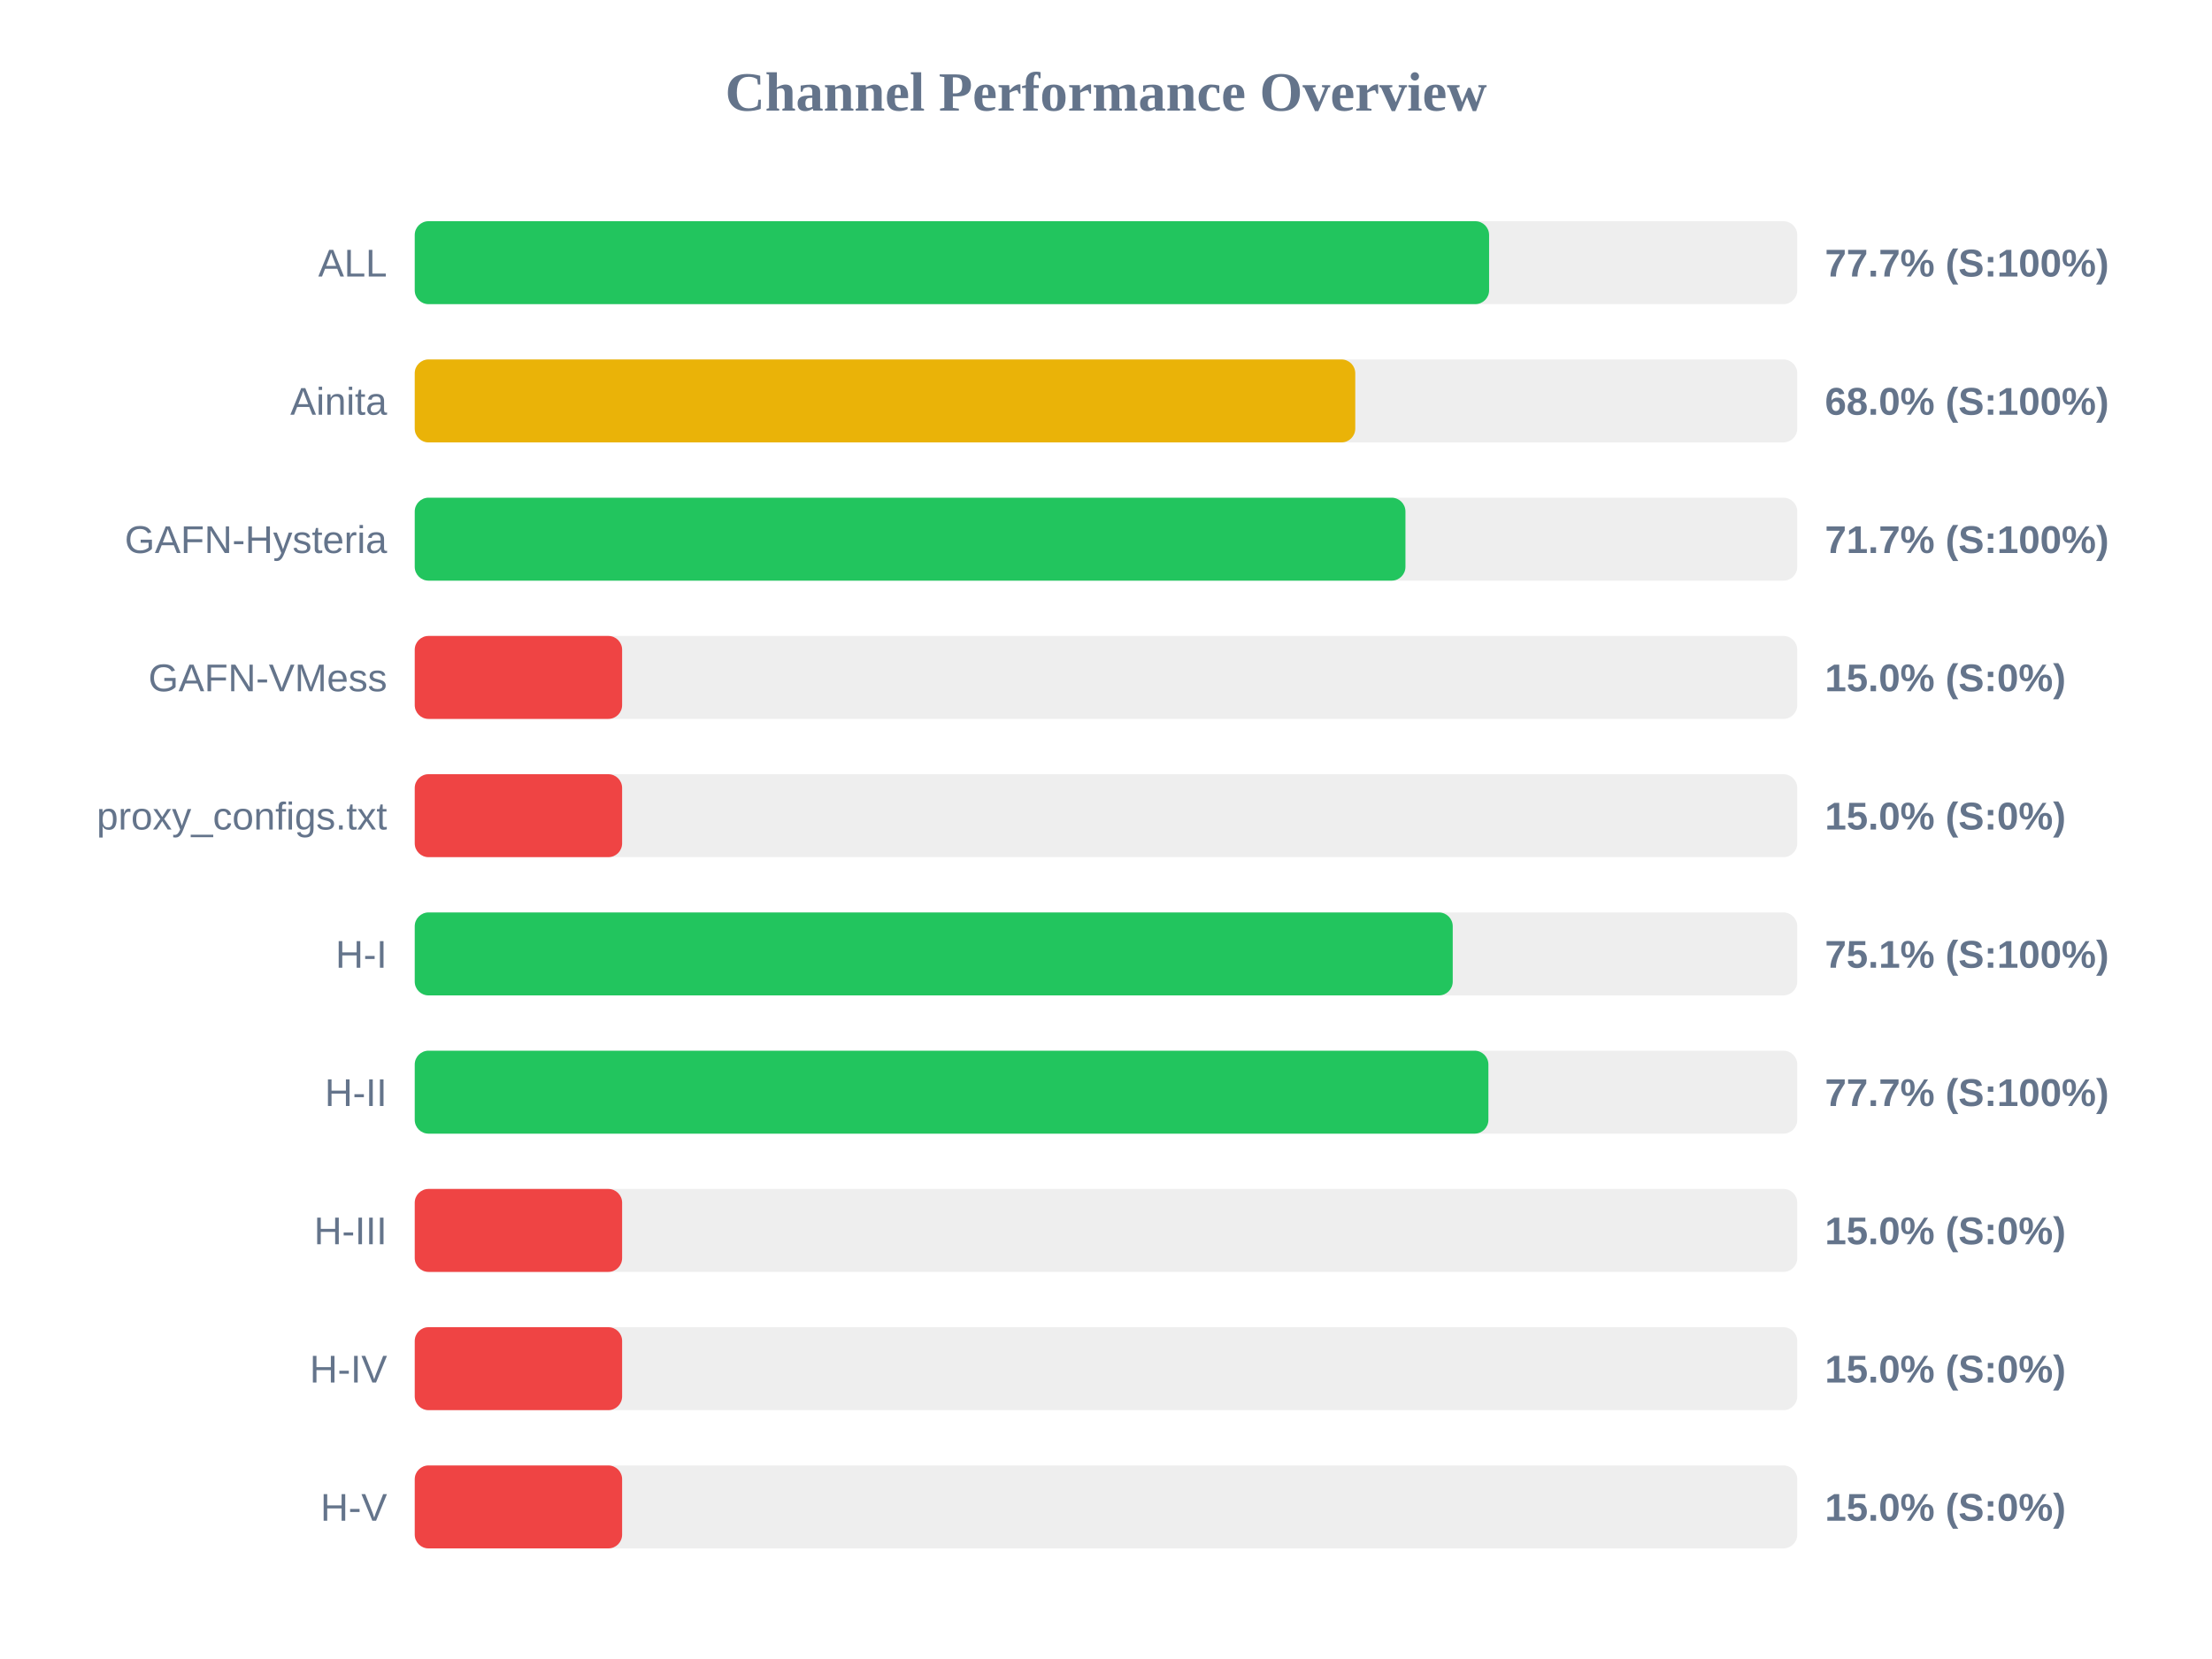
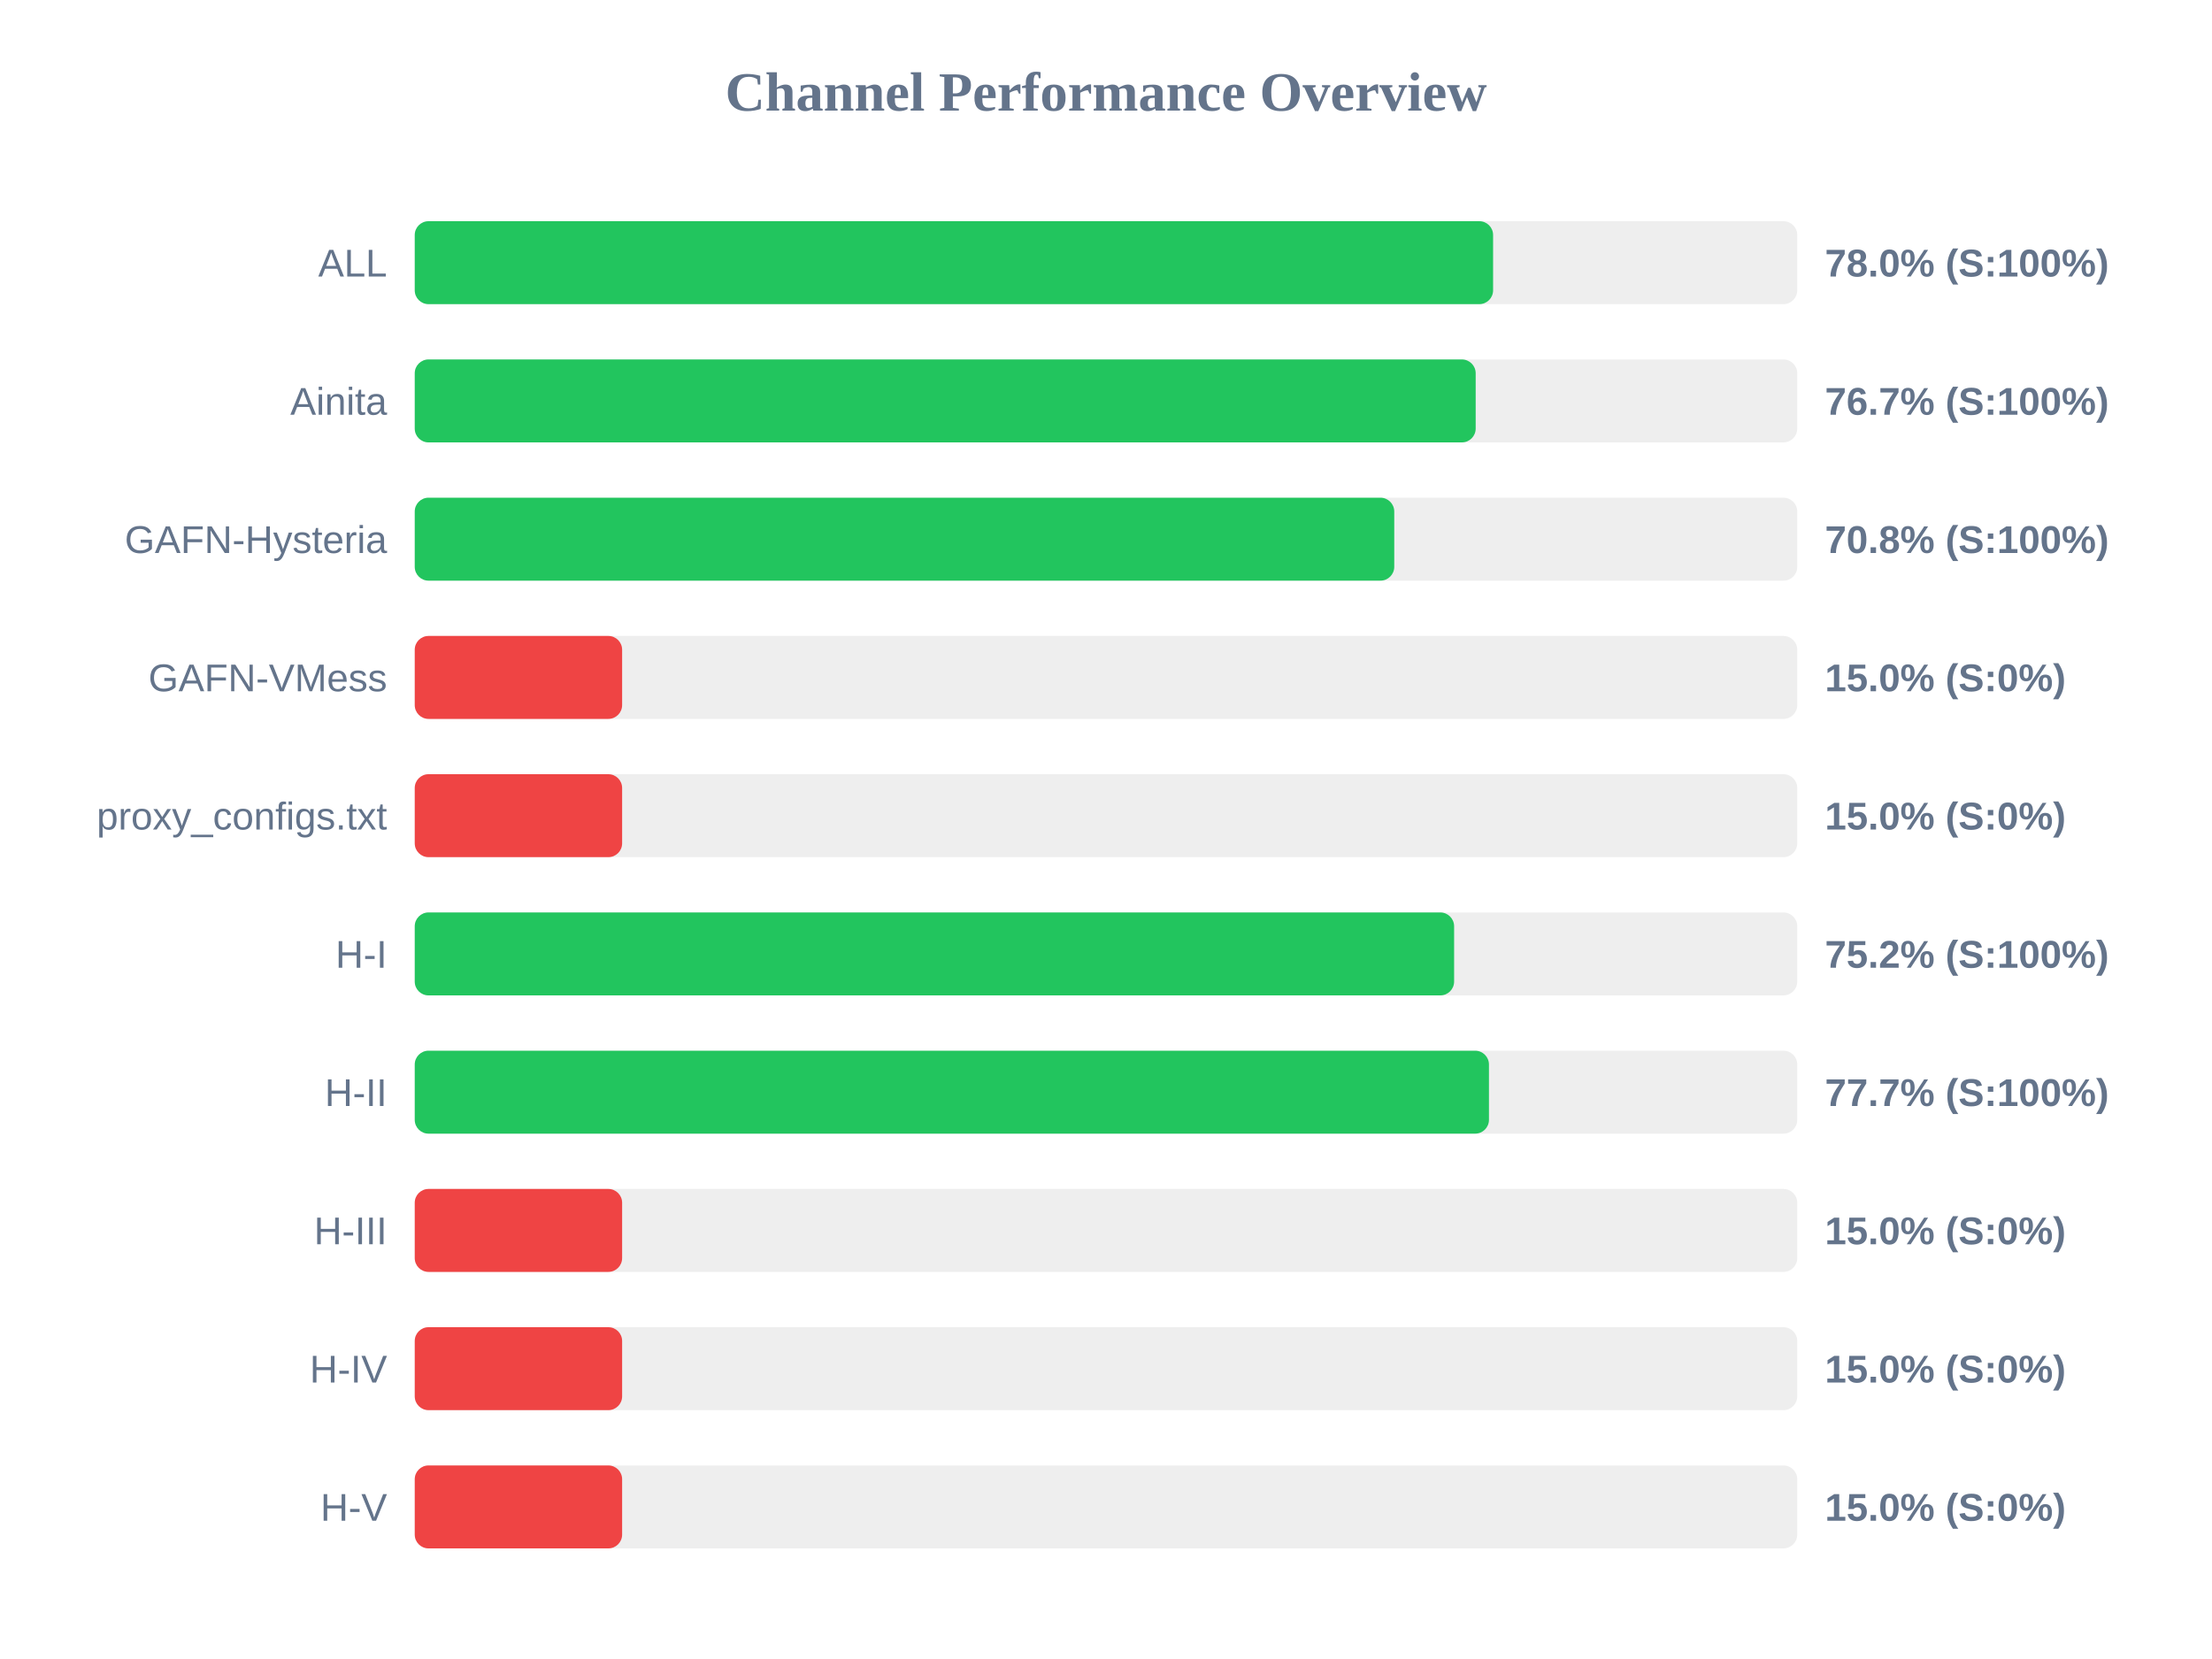
<svg xmlns="http://www.w3.org/2000/svg" width="800" height="600" version="1.1">
  <style>
        .row { font: 14px Arial; fill: #64748b; }
        .score { font: bold 14px Arial; fill: #64748b; }
    </style>
  <text x="400" y="40" text-anchor="middle" font-size="20px" font-weight="bold" fill="#64748b">Channel Performance Overview</text>
  <rect x="150" y="80" width="500" height="30" fill="#eee" rx="5" />
-   <rect x="150" y="80" width="388.55" height="30" fill="#22c55e" rx="5" />
+   <rect x="150" y="80" width="390.0" height="30" fill="#22c55e" rx="5" />
  <text x="140" y="100" text-anchor="end" class="row">ALL</text>
-   <text x="660" y="100" text-anchor="start" class="score">77.7% (S:100%)</text>
+   <text x="660" y="100" text-anchor="start" class="score">78.0% (S:100%)</text>
  <rect x="150" y="130" width="500" height="30" fill="#eee" rx="5" />
-   <rect x="150" y="130" width="340.15" height="30" fill="#eab308" rx="5" />
+   <rect x="150" y="130" width="383.7" height="30" fill="#22c55e" rx="5" />
  <text x="140" y="150" text-anchor="end" class="row">Ainita</text>
-   <text x="660" y="150" text-anchor="start" class="score">68.0% (S:100%)</text>
+   <text x="660" y="150" text-anchor="start" class="score">76.7% (S:100%)</text>
  <rect x="150" y="180" width="500" height="30" fill="#eee" rx="5" />
-   <rect x="150" y="180" width="358.3" height="30" fill="#22c55e" rx="5" />
+   <rect x="150" y="180" width="354.25" height="30" fill="#22c55e" rx="5" />
  <text x="140" y="200" text-anchor="end" class="row">GAFN-Hysteria</text>
-   <text x="660" y="200" text-anchor="start" class="score">71.7% (S:100%)</text>
+   <text x="660" y="200" text-anchor="start" class="score">70.8% (S:100%)</text>
  <rect x="150" y="230" width="500" height="30" fill="#eee" rx="5" />
  <rect x="150" y="230" width="75.0" height="30" fill="#ef4444" rx="5" />
  <text x="140" y="250" text-anchor="end" class="row">GAFN-VMess</text>
  <text x="660" y="250" text-anchor="start" class="score">15.0% (S:0%)</text>
  <rect x="150" y="280" width="500" height="30" fill="#eee" rx="5" />
  <rect x="150" y="280" width="75.0" height="30" fill="#ef4444" rx="5" />
  <text x="140" y="300" text-anchor="end" class="row">proxy_configs.txt</text>
  <text x="660" y="300" text-anchor="start" class="score">15.0% (S:0%)</text>
  <rect x="150" y="330" width="500" height="30" fill="#eee" rx="5" />
-   <rect x="150" y="330" width="375.4" height="30" fill="#22c55e" rx="5" />
+   <rect x="150" y="330" width="375.9" height="30" fill="#22c55e" rx="5" />
  <text x="140" y="350" text-anchor="end" class="row">H-I</text>
-   <text x="660" y="350" text-anchor="start" class="score">75.1% (S:100%)</text>
+   <text x="660" y="350" text-anchor="start" class="score">75.2% (S:100%)</text>
  <rect x="150" y="380" width="500" height="30" fill="#eee" rx="5" />
-   <rect x="150" y="380" width="388.3" height="30" fill="#22c55e" rx="5" />
+   <rect x="150" y="380" width="388.5" height="30" fill="#22c55e" rx="5" />
  <text x="140" y="400" text-anchor="end" class="row">H-II</text>
  <text x="660" y="400" text-anchor="start" class="score">77.7% (S:100%)</text>
  <rect x="150" y="430" width="500" height="30" fill="#eee" rx="5" />
  <rect x="150" y="430" width="75.0" height="30" fill="#ef4444" rx="5" />
  <text x="140" y="450" text-anchor="end" class="row">H-III</text>
  <text x="660" y="450" text-anchor="start" class="score">15.0% (S:0%)</text>
  <rect x="150" y="480" width="500" height="30" fill="#eee" rx="5" />
  <rect x="150" y="480" width="75.0" height="30" fill="#ef4444" rx="5" />
  <text x="140" y="500" text-anchor="end" class="row">H-IV</text>
  <text x="660" y="500" text-anchor="start" class="score">15.0% (S:0%)</text>
  <rect x="150" y="530" width="500" height="30" fill="#eee" rx="5" />
  <rect x="150" y="530" width="75.0" height="30" fill="#ef4444" rx="5" />
  <text x="140" y="550" text-anchor="end" class="row">H-V</text>
  <text x="660" y="550" text-anchor="start" class="score">15.0% (S:0%)</text>
</svg>
